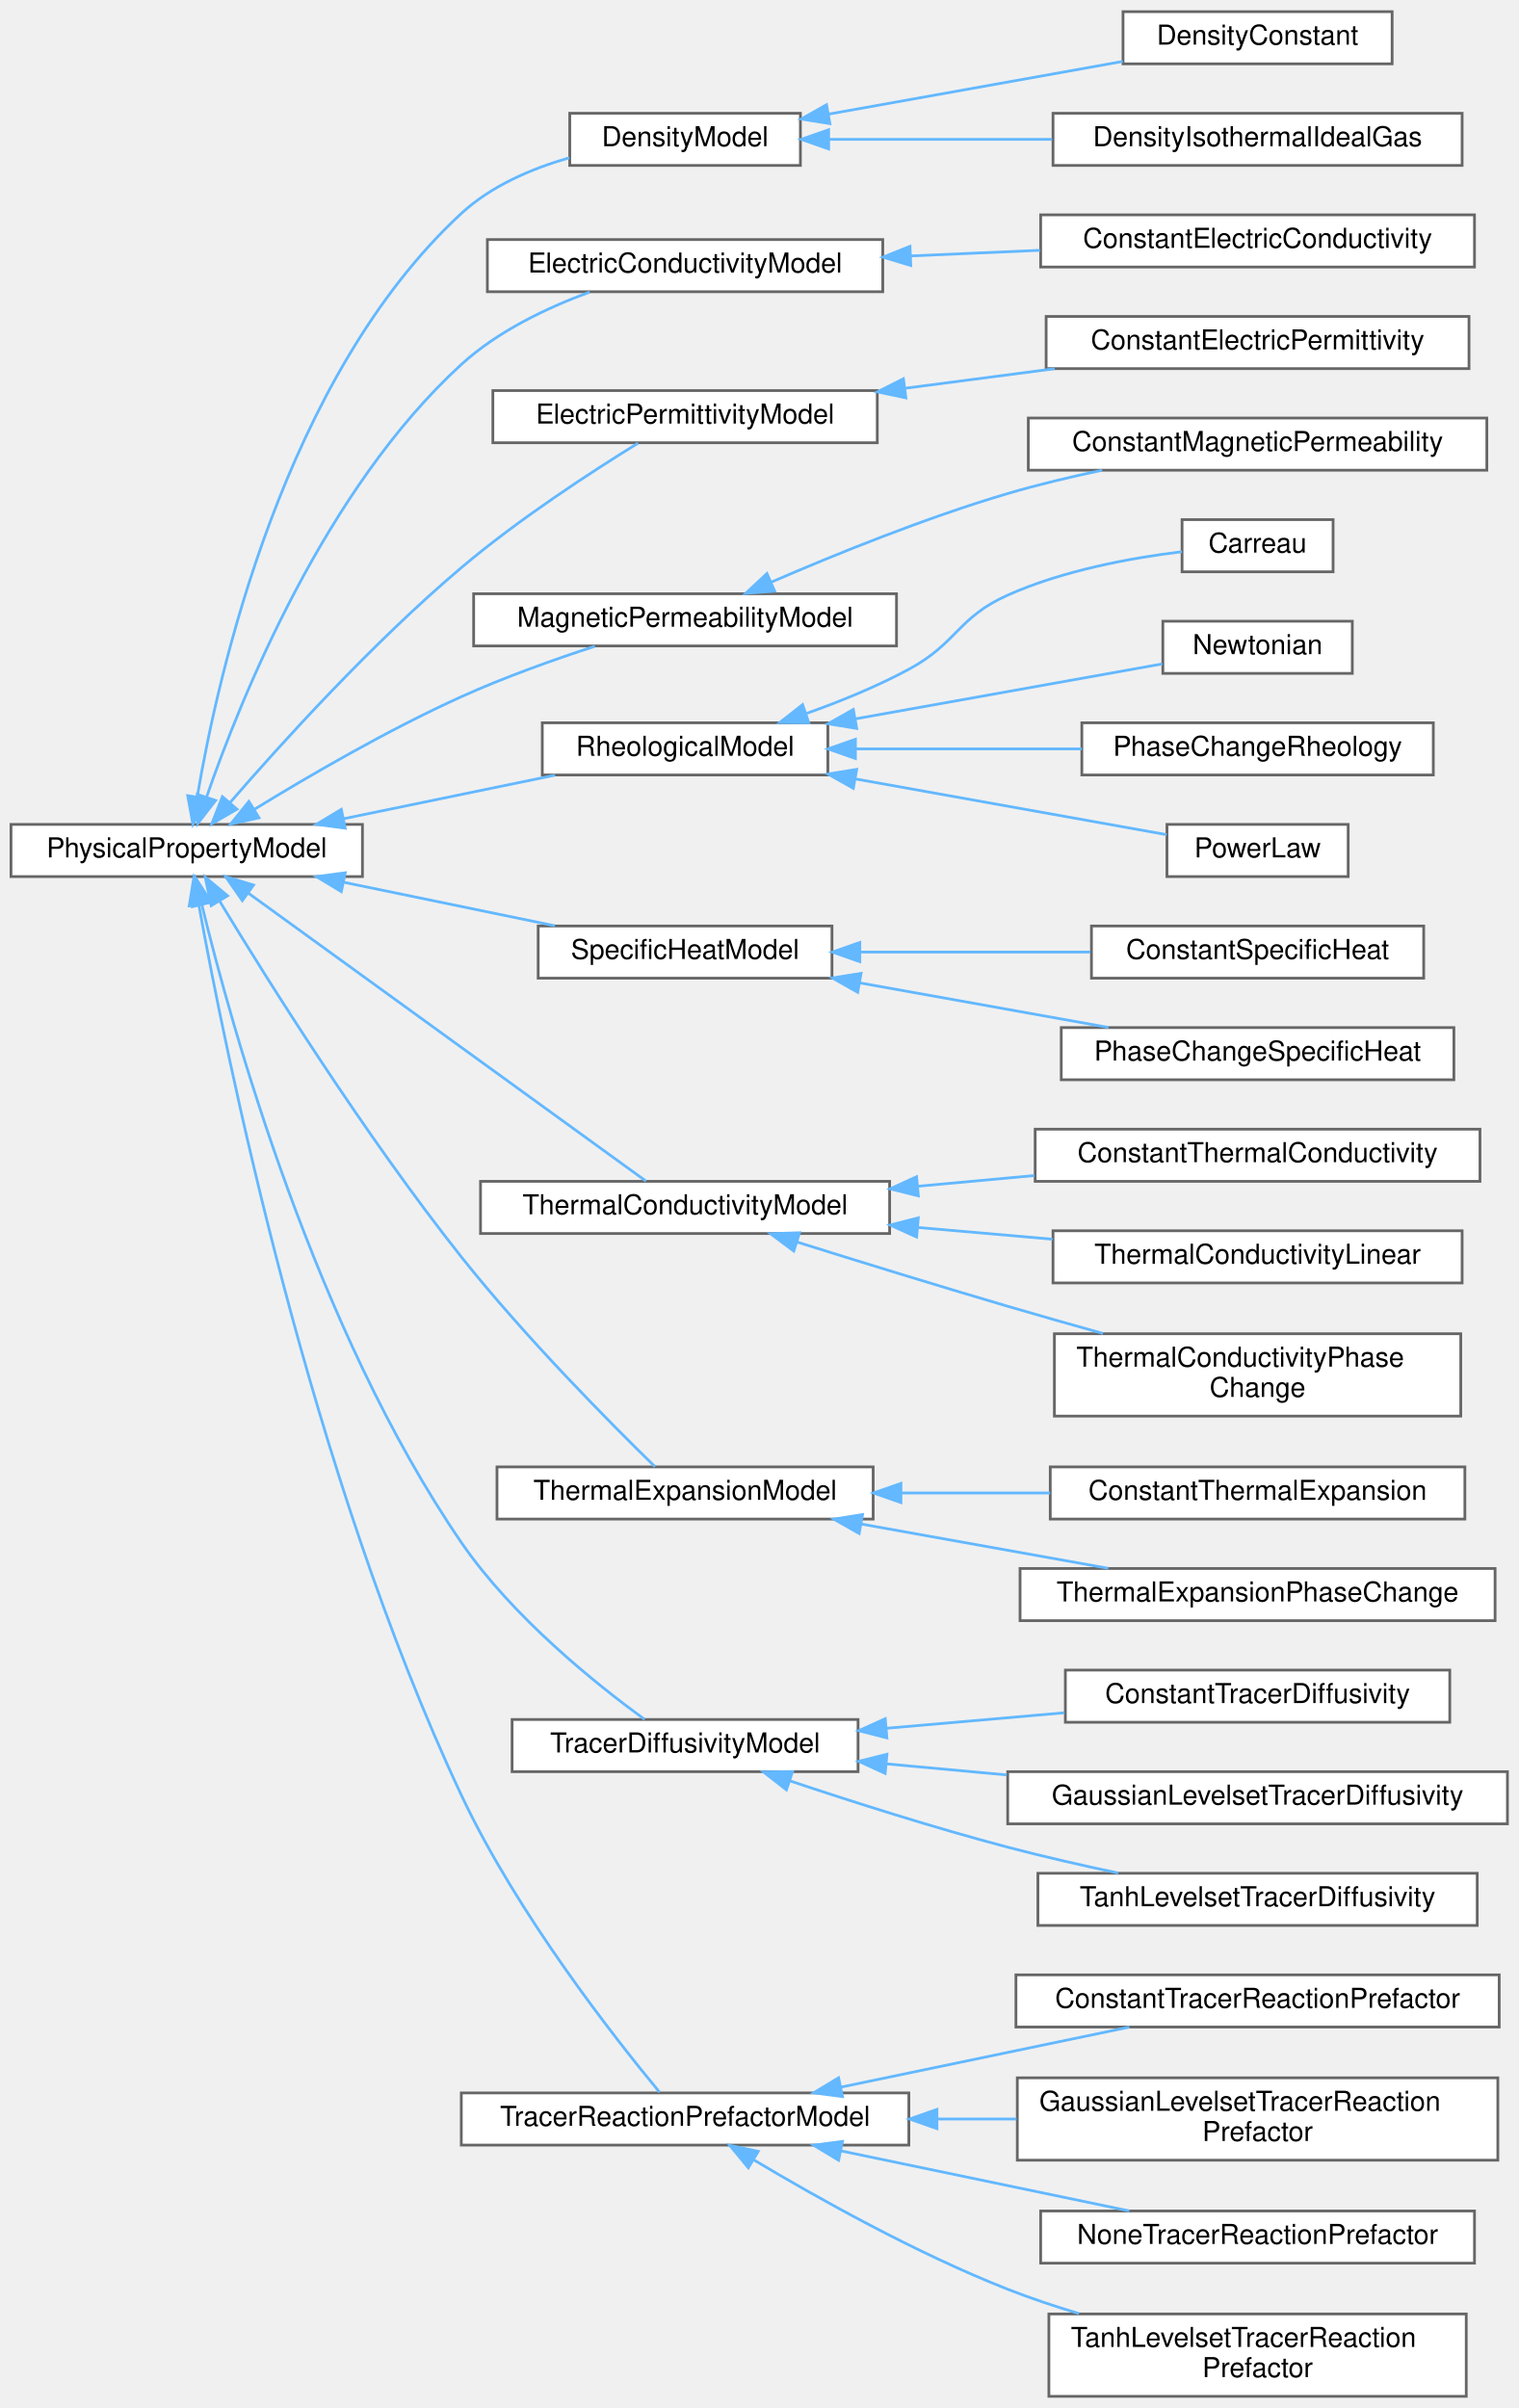
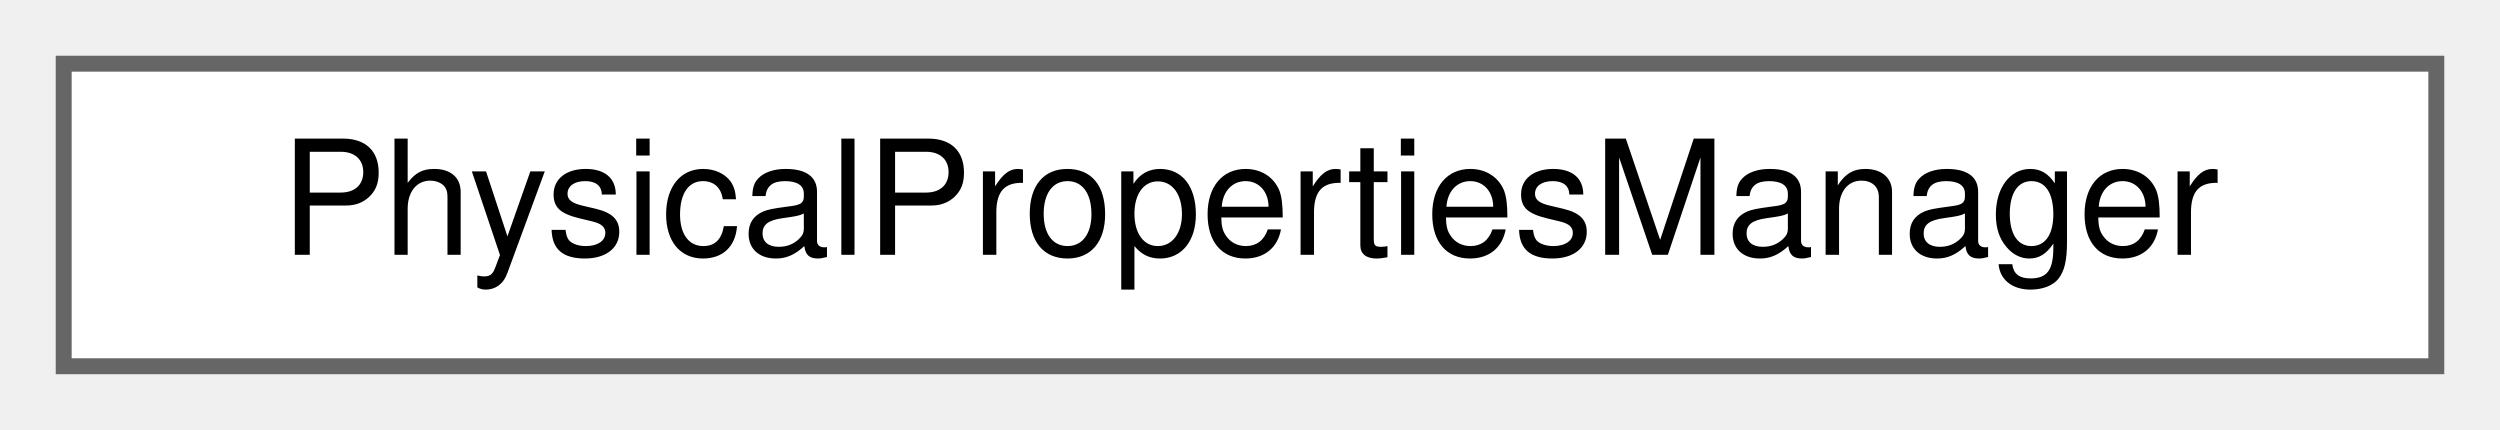
- <svg xmlns="http://www.w3.org/2000/svg" xmlns:xlink="http://www.w3.org/1999/xlink" width="553pt" height="877pt" viewBox="0.00 0.00 553.00 876.50">
-   <g id="graph0" class="graph" transform="scale(1 1) rotate(0) translate(4 872.5)">
+ <svg xmlns="http://www.w3.org/2000/svg" xmlns:xlink="http://www.w3.org/1999/xlink" width="157pt" height="27pt" viewBox="0.00 0.00 157.00 27.00">
+   <g id="graph0" class="graph" transform="scale(1 1) rotate(0) translate(4 23)">
    <g id="Node000000" class="node">
      <g id="a_Node000000">
-         <a xlink:href="classPhysicalPropertyModel.html" target="_top" xlink:title="Abstract class that defines the interface for a physical property model Physical property model provi...">
-           <polygon fill="white" stroke="#666666" points="128,-572.5 0,-572.5 0,-553.5 128,-553.5 128,-572.5" />
-           <text text-anchor="middle" x="64" y="-560.5" font-family="Helvetica,sans-Serif" font-size="10.00">PhysicalPropertyModel</text>
-         </a>
-       </g>
-     </g>
-     <g id="Node000001" class="node">
-       <g id="a_Node000001">
-         <a xlink:href="classDensityModel.html" target="_top" xlink:title="Abstract class for calculating the density of materials.">
-           <polygon fill="white" stroke="#666666" points="287.5,-831.5 203.5,-831.5 203.5,-812.5 287.5,-812.5 287.5,-831.5" />
-           <text text-anchor="middle" x="245.5" y="-819.5" font-family="Helvetica,sans-Serif" font-size="10.00">DensityModel</text>
-         </a>
-       </g>
-     </g>
-     <g id="edge108_Node000000_Node000001" class="edge">
-       <g id="a_edge108_Node000000_Node000001">
-         <a xlink:title=" ">
-           <path fill="none" stroke="#63b8ff" d="M67.84,-582.56C75.29,-626.82 99.48,-735.42 164,-795 174.83,-805 189.48,-811.31 203.32,-815.28" />
-           <polygon fill="#63b8ff" stroke="#63b8ff" points="71.28,-581.87 66.26,-572.54 64.36,-582.96 71.28,-581.87" />
-         </a>
-       </g>
-     </g>
-     <g id="Node000004" class="node">
-       <g id="a_Node000004">
-         <a xlink:href="classElectricConductivityModel.html" target="_top" xlink:title="Abstract class that allows to calculate the electric conductivity on each quadrature point.">
-           <polygon fill="white" stroke="#666666" points="317.5,-785.5 173.5,-785.5 173.5,-766.5 317.5,-766.5 317.5,-785.5" />
-           <text text-anchor="middle" x="245.5" y="-773.5" font-family="Helvetica,sans-Serif" font-size="10.00">ElectricConductivityModel</text>
-         </a>
-       </g>
-     </g>
-     <g id="edge111_Node000000_Node000004" class="edge">
-       <g id="a_edge111_Node000000_Node000004">
-         <a xlink:title=" ">
-           <path fill="none" stroke="#63b8ff" d="M71.26,-582.54C83.62,-618.25 114.31,-694.57 164,-740 177.22,-752.09 195.17,-760.65 210.77,-766.38" />
-           <polygon fill="#63b8ff" stroke="#63b8ff" points="74.51,-581.21 68.02,-572.84 67.87,-583.43 74.51,-581.21" />
-         </a>
-       </g>
-     </g>
-     <g id="Node000006" class="node">
-       <g id="a_Node000006">
-         <a xlink:href="classElectricPermittivityModel.html" target="_top" xlink:title="Abstract class that allows to calculate the electric permittivity real and imaginary part on each qua...">
-           <polygon fill="white" stroke="#666666" points="315.5,-730.5 175.5,-730.5 175.5,-711.5 315.5,-711.5 315.5,-730.5" />
-           <text text-anchor="middle" x="245.5" y="-718.5" font-family="Helvetica,sans-Serif" font-size="10.00">ElectricPermittivityModel</text>
-         </a>
-       </g>
-     </g>
-     <g id="edge113_Node000000_Node000006" class="edge">
-       <g id="a_edge113_Node000000_Node000006">
-         <a xlink:title=" ">
-           <path fill="none" stroke="#63b8ff" d="M79.7,-580.36C98.22,-601.74 131.57,-638.56 164,-666 184.93,-683.71 211.61,-701.03 228.38,-711.36" />
-           <polygon fill="#63b8ff" stroke="#63b8ff" points="82.31,-578.04 73.14,-572.73 77,-582.6 82.31,-578.04" />
-         </a>
-       </g>
-     </g>
-     <g id="Node000008" class="node">
-       <g id="a_Node000008">
-         <a xlink:href="classMagneticPermeabilityModel.html" target="_top" xlink:title="Abstract class that allows to calculate the magnetic permeability on each quadrature point.">
-           <polygon fill="white" stroke="#666666" points="322.5,-656.5 168.5,-656.5 168.5,-637.5 322.5,-637.5 322.5,-656.5" />
-           <text text-anchor="middle" x="245.5" y="-644.5" font-family="Helvetica,sans-Serif" font-size="10.00">MagneticPermeabilityModel</text>
-         </a>
-       </g>
-     </g>
-     <g id="edge115_Node000000_Node000008" class="edge">
-       <g id="a_edge115_Node000000_Node000008">
-         <a xlink:title=" ">
-           <path fill="none" stroke="#63b8ff" d="M88.58,-577.94C108.25,-590.01 137.28,-606.92 164,-619 179.64,-626.07 197.63,-632.49 212.64,-637.38" />
-           <polygon fill="#63b8ff" stroke="#63b8ff" points="90.33,-574.91 79.99,-572.61 86.64,-580.86 90.33,-574.91" />
-         </a>
-       </g>
-     </g>
-     <g id="Node000010" class="node">
-       <g id="a_Node000010">
-         <a xlink:href="classRheologicalModel.html" target="_top" xlink:title="Abstract class that allows to calculate the non-Newtonian viscosity on each quadrature point and the ...">
-           <polygon fill="white" stroke="#666666" points="297.5,-609.5 193.5,-609.5 193.5,-590.5 297.5,-590.5 297.5,-609.5" />
-           <text text-anchor="middle" x="245.5" y="-597.5" font-family="Helvetica,sans-Serif" font-size="10.00">RheologicalModel</text>
-         </a>
-       </g>
-     </g>
-     <g id="edge117_Node000000_Node000010" class="edge">
-       <g id="a_edge117_Node000000_Node000010">
-         <a xlink:title=" ">
-           <path fill="none" stroke="#63b8ff" d="M121.2,-574.58C145.93,-579.68 174.63,-585.6 198.12,-590.44" />
-           <polygon fill="#63b8ff" stroke="#63b8ff" points="121.73,-571.12 111.23,-572.53 120.31,-577.98 121.73,-571.12" />
-         </a>
-       </g>
-     </g>
-     <g id="Node000015" class="node">
-       <g id="a_Node000015">
-         <a xlink:href="classSpecificHeatModel.html" target="_top" xlink:title="Abstract class for calculating the specific heat of materials on quadrature points using the temperat...">
-           <polygon fill="white" stroke="#666666" points="299,-535.5 192,-535.5 192,-516.5 299,-516.5 299,-535.5" />
-           <text text-anchor="middle" x="245.5" y="-523.5" font-family="Helvetica,sans-Serif" font-size="10.00">SpecificHeatModel</text>
-         </a>
-       </g>
-     </g>
-     <g id="edge122_Node000000_Node000015" class="edge">
-       <g id="a_edge122_Node000000_Node000015">
-         <a xlink:title=" ">
-           <path fill="none" stroke="#63b8ff" d="M121.2,-551.42C145.93,-546.32 174.63,-540.4 198.12,-535.56" />
-           <polygon fill="#63b8ff" stroke="#63b8ff" points="120.31,-548.02 111.23,-553.47 121.73,-554.88 120.31,-548.02" />
-         </a>
-       </g>
-     </g>
-     <g id="Node000018" class="node">
-       <g id="a_Node000018">
-         <a xlink:href="classThermalConductivityModel.html" target="_top" xlink:title="Abstract class that allows to calculate the thermal conductivity on each quadrature point using the t...">
-           <polygon fill="white" stroke="#666666" points="320,-442.5 171,-442.5 171,-423.5 320,-423.5 320,-442.5" />
-           <text text-anchor="middle" x="245.5" y="-430.5" font-family="Helvetica,sans-Serif" font-size="10.00">ThermalConductivityModel</text>
-         </a>
-       </g>
-     </g>
-     <g id="edge125_Node000000_Node000018" class="edge">
-       <g id="a_edge125_Node000000_Node000018">
-         <a xlink:title=" ">
-           <path fill="none" stroke="#63b8ff" d="M86.43,-547.48C123.96,-520.3 200.53,-464.84 231.28,-442.57" />
-           <polygon fill="#63b8ff" stroke="#63b8ff" points="84.25,-544.74 78.2,-553.44 88.35,-550.41 84.25,-544.74" />
-         </a>
-       </g>
-     </g>
-     <g id="Node000022" class="node">
-       <g id="a_Node000022">
-         <a xlink:href="classThermalExpansionModel.html" target="_top" xlink:title="Abstract class that allows to calculate the thermal expansion coefficient (with unit of inverse tempe...">
-           <polygon fill="white" stroke="#666666" points="314,-338.5 177,-338.5 177,-319.5 314,-319.5 314,-338.5" />
-           <text text-anchor="middle" x="245.5" y="-326.5" font-family="Helvetica,sans-Serif" font-size="10.00">ThermalExpansionModel</text>
-         </a>
-       </g>
-     </g>
-     <g id="edge129_Node000000_Node000022" class="edge">
-       <g id="a_edge129_Node000000_Node000022">
-         <a xlink:title=" ">
-           <path fill="none" stroke="#63b8ff" d="M75.9,-544.7C93.24,-516.07 128.77,-459.38 164,-415 187.4,-385.53 218.75,-353.99 234.53,-338.59" />
-           <polygon fill="#63b8ff" stroke="#63b8ff" points="72.9,-542.9 70.74,-553.28 78.9,-546.51 72.9,-542.9" />
-         </a>
-       </g>
-     </g>
-     <g id="Node000025" class="node">
-       <g id="a_Node000025">
-         <a xlink:href="classTracerDiffusivityModel.html" target="_top" xlink:title="Abstract class that allows to calculates the tracer diffusivity.">
-           <polygon fill="white" stroke="#666666" points="308.5,-246.5 182.5,-246.5 182.5,-227.5 308.5,-227.5 308.5,-246.5" />
-           <text text-anchor="middle" x="245.5" y="-234.5" font-family="Helvetica,sans-Serif" font-size="10.00">TracerDiffusivityModel</text>
-         </a>
-       </g>
-     </g>
-     <g id="edge132_Node000000_Node000025" class="edge">
-       <g id="a_edge132_Node000000_Node000025">
-         <a xlink:title=" ">
-           <path fill="none" stroke="#63b8ff" d="M69.5,-543.26C80.31,-498.79 110.84,-388.56 164,-311 182.68,-283.75 213.15,-259.36 230.76,-246.53" />
-           <polygon fill="#63b8ff" stroke="#63b8ff" points="66.07,-542.56 67.18,-553.09 72.88,-544.17 66.07,-542.56" />
-         </a>
-       </g>
-     </g>
-     <g id="Node000029" class="node">
-       <g id="a_Node000029">
-         <a xlink:href="classTracerReactionPrefactorModel.html" target="_top" xlink:title="Abstract class to calculate the tracer reaction prefactor.">
-           <polygon fill="white" stroke="#666666" points="327,-110.5 164,-110.5 164,-91.5 327,-91.5 327,-110.5" />
-           <text text-anchor="middle" x="245.5" y="-98.5" font-family="Helvetica,sans-Serif" font-size="10.00">TracerReactionPrefactorModel</text>
-         </a>
-       </g>
-     </g>
-     <g id="edge136_Node000000_Node000029" class="edge">
-       <g id="a_edge136_Node000000_Node000029">
-         <a xlink:title=" ">
-           <path fill="none" stroke="#63b8ff" d="M68.37,-543.38C78.1,-489.55 109.08,-335.83 164,-219 184.47,-175.46 220.14,-130.15 236.22,-110.75" />
-           <polygon fill="#63b8ff" stroke="#63b8ff" points="64.92,-542.84 66.62,-553.3 71.81,-544.06 64.92,-542.84" />
-         </a>
-       </g>
-     </g>
-     <g id="Node000002" class="node">
-       <g id="a_Node000002">
-         <a xlink:href="classDensityConstant.html" target="_top" xlink:title="Constant density model.">
-           <polygon fill="white" stroke="#666666" points="503,-868.5 405,-868.5 405,-849.5 503,-849.5 503,-868.5" />
-           <text text-anchor="middle" x="454" y="-856.5" font-family="Helvetica,sans-Serif" font-size="10.00">DensityConstant</text>
-         </a>
-       </g>
-     </g>
-     <g id="edge109_Node000001_Node000002" class="edge">
-       <g id="a_edge109_Node000001_Node000002">
-         <a xlink:title=" ">
-           <path fill="none" stroke="#63b8ff" d="M297.64,-831.16C330.43,-837.04 372.72,-844.62 404.9,-850.38" />
-           <polygon fill="#63b8ff" stroke="#63b8ff" points="298.25,-827.72 287.79,-829.4 297.02,-834.61 298.25,-827.72" />
-         </a>
-       </g>
-     </g>
-     <g id="Node000003" class="node">
-       <g id="a_Node000003">
-         <a xlink:href="classDensityIsothermalIdealGas.html" target="_top" xlink:title="Isothermal ideal gas density.">
-           <polygon fill="white" stroke="#666666" points="528.5,-831.5 379.5,-831.5 379.5,-812.5 528.5,-812.5 528.5,-831.5" />
-           <text text-anchor="middle" x="454" y="-819.5" font-family="Helvetica,sans-Serif" font-size="10.00">DensityIsothermalIdealGas</text>
-         </a>
-       </g>
-     </g>
-     <g id="edge110_Node000001_Node000003" class="edge">
-       <g id="a_edge110_Node000001_Node000003">
-         <a xlink:title=" ">
-           <path fill="none" stroke="#63b8ff" d="M297.96,-822C322.49,-822 352.29,-822 379.18,-822" />
-           <polygon fill="#63b8ff" stroke="#63b8ff" points="297.79,-818.5 287.79,-822 297.79,-825.5 297.79,-818.5" />
-         </a>
-       </g>
-     </g>
-     <g id="Node000005" class="node">
-       <g id="a_Node000005">
-         <a xlink:href="classConstantElectricConductivity.html" target="_top" xlink:title="Constant electric conductivity.">
-           <polygon fill="white" stroke="#666666" points="533,-794.5 375,-794.5 375,-775.5 533,-775.5 533,-794.5" />
-           <text text-anchor="middle" x="454" y="-782.5" font-family="Helvetica,sans-Serif" font-size="10.00">ConstantElectricConductivity</text>
-         </a>
-       </g>
-     </g>
-     <g id="edge112_Node000004_Node000005" class="edge">
-       <g id="a_edge112_Node000004_Node000005">
-         <a xlink:title=" ">
-           <path fill="none" stroke="#63b8ff" d="M327.63,-779.54C343.13,-780.21 359.33,-780.92 374.73,-781.59" />
-           <polygon fill="#63b8ff" stroke="#63b8ff" points="327.71,-776.04 317.57,-779.1 327.4,-783.03 327.71,-776.04" />
-         </a>
-       </g>
-     </g>
-     <g id="Node000007" class="node">
-       <g id="a_Node000007">
-         <a xlink:href="classConstantElectricPermittivity.html" target="_top" xlink:title="Constant electric permittivity.">
-           <polygon fill="white" stroke="#666666" points="531,-757.5 377,-757.5 377,-738.5 531,-738.5 531,-757.5" />
-           <text text-anchor="middle" x="454" y="-745.5" font-family="Helvetica,sans-Serif" font-size="10.00">ConstantElectricPermittivity</text>
-         </a>
-       </g>
-     </g>
-     <g id="edge114_Node000006_Node000007" class="edge">
-       <g id="a_edge114_Node000006_Node000007">
-         <a xlink:title=" ">
-           <path fill="none" stroke="#63b8ff" d="M325.66,-731.35C343.57,-733.69 362.49,-736.17 380.12,-738.47" />
-           <polygon fill="#63b8ff" stroke="#63b8ff" points="325.92,-727.85 315.55,-730.03 325.01,-734.8 325.92,-727.85" />
-         </a>
-       </g>
-     </g>
-     <g id="Node000009" class="node">
-       <g id="a_Node000009">
-         <a xlink:href="classConstantMagneticPermeability.html" target="_top" xlink:title="Constant magnetic permeability.">
-           <polygon fill="white" stroke="#666666" points="537.5,-720.5 370.5,-720.5 370.5,-701.5 537.5,-701.5 537.5,-720.5" />
-           <text text-anchor="middle" x="454" y="-708.5" font-family="Helvetica,sans-Serif" font-size="10.00">ConstantMagneticPermeability</text>
-         </a>
-       </g>
-     </g>
-     <g id="edge116_Node000008_Node000009" class="edge">
-       <g id="a_edge116_Node000008_Node000009">
-         <a xlink:title=" ">
-           <path fill="none" stroke="#63b8ff" d="M276.88,-660.73C300.09,-670.79 333.07,-684.17 363,-693 374,-696.24 385.94,-699.09 397.41,-701.5" />
-           <polygon fill="#63b8ff" stroke="#63b8ff" points="278.13,-657.46 267.57,-656.64 275.32,-663.87 278.13,-657.46" />
-         </a>
-       </g>
-     </g>
-     <g id="Node000011" class="node">
-       <g id="a_Node000011">
-         <a xlink:href="classCarreau.html" target="_top" xlink:title=" ">
-           <polygon fill="white" stroke="#666666" points="481.5,-683.5 426.5,-683.5 426.5,-664.5 481.5,-664.5 481.5,-683.5" />
-           <text text-anchor="middle" x="454" y="-671.5" font-family="Helvetica,sans-Serif" font-size="10.00">Carreau</text>
-         </a>
-       </g>
-     </g>
-     <g id="edge118_Node000010_Node000011" class="edge">
-       <g id="a_edge118_Node000010_Node000011">
-         <a xlink:title=" ">
-           <path fill="none" stroke="#63b8ff" d="M289.65,-612.89C302.04,-617.29 315.34,-622.71 327,-629 344.6,-638.49 344.74,-647.84 363,-656 383.22,-665.04 408.02,-669.57 426.46,-671.82" />
-           <polygon fill="#63b8ff" stroke="#63b8ff" points="290.56,-609.5 279.96,-609.58 288.3,-616.12 290.56,-609.5" />
-         </a>
-       </g>
-     </g>
-     <g id="Node000012" class="node">
-       <g id="a_Node000012">
-         <a xlink:href="classNewtonian.html" target="_top" xlink:title=" ">
-           <polygon fill="white" stroke="#666666" points="488.5,-646.5 419.5,-646.5 419.5,-627.5 488.5,-627.5 488.5,-646.5" />
-           <text text-anchor="middle" x="454" y="-634.5" font-family="Helvetica,sans-Serif" font-size="10.00">Newtonian</text>
-         </a>
-       </g>
-     </g>
-     <g id="edge119_Node000010_Node000012" class="edge">
-       <g id="a_edge119_Node000010_Node000012">
-         <a xlink:title=" ">
-           <path fill="none" stroke="#63b8ff" d="M307.6,-610.95C344.12,-617.49 389.13,-625.56 419.32,-630.96" />
-           <polygon fill="#63b8ff" stroke="#63b8ff" points="308.01,-607.46 297.54,-609.15 306.77,-614.35 308.01,-607.46" />
-         </a>
-       </g>
-     </g>
-     <g id="Node000013" class="node">
-       <g id="a_Node000013">
-         <a xlink:href="classPhaseChangeRheology.html" target="_top" xlink:title=" ">
-           <polygon fill="white" stroke="#666666" points="518,-609.5 390,-609.5 390,-590.5 518,-590.5 518,-609.5" />
-           <text text-anchor="middle" x="454" y="-597.5" font-family="Helvetica,sans-Serif" font-size="10.00">PhaseChangeRheology</text>
-         </a>
-       </g>
-     </g>
-     <g id="edge120_Node000010_Node000013" class="edge">
-       <g id="a_edge120_Node000010_Node000013">
-         <a xlink:title=" ">
-           <path fill="none" stroke="#63b8ff" d="M307.64,-600C333.59,-600 363.84,-600 390,-600" />
-           <polygon fill="#63b8ff" stroke="#63b8ff" points="307.54,-596.5 297.54,-600 307.54,-603.5 307.54,-596.5" />
-         </a>
-       </g>
-     </g>
-     <g id="Node000014" class="node">
-       <g id="a_Node000014">
-         <a xlink:href="classPowerLaw.html" target="_top" xlink:title=" ">
-           <polygon fill="white" stroke="#666666" points="487,-572.5 421,-572.5 421,-553.5 487,-553.5 487,-572.5" />
-           <text text-anchor="middle" x="454" y="-560.5" font-family="Helvetica,sans-Serif" font-size="10.00">PowerLaw</text>
-         </a>
-       </g>
-     </g>
-     <g id="edge121_Node000010_Node000014" class="edge">
-       <g id="a_edge121_Node000010_Node000014">
-         <a xlink:title=" ">
-           <path fill="none" stroke="#63b8ff" d="M307.76,-589.02C344.88,-582.37 390.73,-574.16 420.86,-568.76" />
-           <polygon fill="#63b8ff" stroke="#63b8ff" points="306.77,-585.65 297.54,-590.85 308.01,-592.54 306.77,-585.65" />
-         </a>
-       </g>
-     </g>
-     <g id="Node000016" class="node">
-       <g id="a_Node000016">
-         <a xlink:href="classConstantSpecificHeat.html" target="_top" xlink:title="Constant specific heat model.">
-           <polygon fill="white" stroke="#666666" points="514.5,-535.5 393.5,-535.5 393.5,-516.5 514.5,-516.5 514.5,-535.5" />
-           <text text-anchor="middle" x="454" y="-523.5" font-family="Helvetica,sans-Serif" font-size="10.00">ConstantSpecificHeat</text>
-         </a>
-       </g>
-     </g>
-     <g id="edge123_Node000015_Node000016" class="edge">
-       <g id="a_edge123_Node000015_Node000016">
-         <a xlink:title=" ">
-           <path fill="none" stroke="#63b8ff" d="M309.49,-526C336.08,-526 366.9,-526 393.15,-526" />
-           <polygon fill="#63b8ff" stroke="#63b8ff" points="309.14,-522.5 299.14,-526 309.14,-529.5 309.14,-522.5" />
-         </a>
-       </g>
-     </g>
-     <g id="Node000017" class="node">
-       <g id="a_Node000017">
-         <a xlink:href="classPhaseChangeSpecificHeat.html" target="_top" xlink:title="Phase change specific heat model.">
-           <polygon fill="white" stroke="#666666" points="525.5,-498.5 382.5,-498.5 382.5,-479.5 525.5,-479.5 525.5,-498.5" />
-           <text text-anchor="middle" x="454" y="-486.5" font-family="Helvetica,sans-Serif" font-size="10.00">PhaseChangeSpecificHeat</text>
-         </a>
-       </g>
-     </g>
-     <g id="edge124_Node000015_Node000017" class="edge">
-       <g id="a_edge124_Node000015_Node000017">
-         <a xlink:title=" ">
-           <path fill="none" stroke="#63b8ff" d="M309.15,-514.78C338.07,-509.59 372.06,-503.5 399.74,-498.54" />
-           <polygon fill="#63b8ff" stroke="#63b8ff" points="308.37,-511.36 299.14,-516.57 309.6,-518.25 308.37,-511.36" />
-         </a>
-       </g>
-     </g>
-     <g id="Node000019" class="node">
-       <g id="a_Node000019">
-         <a xlink:href="classConstantThermalConductivity.html" target="_top" xlink:title="Constant thermal conductivity.">
-           <polygon fill="white" stroke="#666666" points="535,-461.5 373,-461.5 373,-442.5 535,-442.5 535,-461.5" />
-           <text text-anchor="middle" x="454" y="-449.5" font-family="Helvetica,sans-Serif" font-size="10.00">ConstantThermalConductivity</text>
-         </a>
-       </g>
-     </g>
-     <g id="edge126_Node000018_Node000019" class="edge">
-       <g id="a_edge126_Node000018_Node000019">
-         <a xlink:title=" ">
-           <path fill="none" stroke="#63b8ff" d="M330.27,-440.71C344.28,-442 358.78,-443.33 372.7,-444.61" />
-           <polygon fill="#63b8ff" stroke="#63b8ff" points="330.46,-437.21 320.18,-439.78 329.81,-444.18 330.46,-437.21" />
-         </a>
-       </g>
-     </g>
-     <g id="Node000020" class="node">
-       <g id="a_Node000020">
-         <a xlink:href="classThermalConductivityLinear.html" target="_top" xlink:title="Implements a linear temperature-dependent thermal conductivity of the form k = A + BT.">
-           <polygon fill="white" stroke="#666666" points="528.5,-424.5 379.5,-424.5 379.5,-405.5 528.5,-405.5 528.5,-424.5" />
-           <text text-anchor="middle" x="454" y="-412.5" font-family="Helvetica,sans-Serif" font-size="10.00">ThermalConductivityLinear</text>
-         </a>
-       </g>
-     </g>
-     <g id="edge127_Node000018_Node000020" class="edge">
-       <g id="a_edge127_Node000018_Node000020">
-         <a xlink:title=" ">
-           <path fill="none" stroke="#63b8ff" d="M330.21,-425.7C346.48,-424.28 363.43,-422.81 379.35,-421.42" />
-           <polygon fill="#63b8ff" stroke="#63b8ff" points="329.83,-422.22 320.18,-426.58 330.44,-429.2 329.83,-422.22" />
-         </a>
-       </g>
-     </g>
-     <g id="Node000021" class="node">
-       <g id="a_Node000021">
-         <a xlink:href="classThermalConductivityPhaseChange.html" target="_top" xlink:title="Implements a phase-dependent thermal conductivity.">
-           <polygon fill="white" stroke="#666666" points="528,-387 380,-387 380,-357 528,-357 528,-387" />
-           <text text-anchor="start" x="388" y="-375" font-family="Helvetica,sans-Serif" font-size="10.00">ThermalConductivityPhase</text>
-           <text text-anchor="middle" x="454" y="-364" font-family="Helvetica,sans-Serif" font-size="10.00">Change</text>
-         </a>
-       </g>
-     </g>
-     <g id="edge128_Node000018_Node000021" class="edge">
-       <g id="a_edge128_Node000018_Node000021">
-         <a xlink:title=" ">
-           <path fill="none" stroke="#63b8ff" d="M286.15,-420.44C308.64,-413.39 337.34,-404.53 363,-397 374.2,-393.71 386.22,-390.3 397.72,-387.09" />
-           <polygon fill="#63b8ff" stroke="#63b8ff" points="285.09,-417.1 276.6,-423.44 287.19,-423.78 285.09,-417.1" />
-         </a>
-       </g>
-     </g>
-     <g id="Node000023" class="node">
-       <g id="a_Node000023">
-         <a xlink:href="classConstantThermalExpansion.html" target="_top" xlink:title="Constant thermal expansion coefficient.">
-           <polygon fill="white" stroke="#666666" points="529.5,-338.5 378.5,-338.5 378.5,-319.5 529.5,-319.5 529.5,-338.5" />
-           <text text-anchor="middle" x="454" y="-326.5" font-family="Helvetica,sans-Serif" font-size="10.00">ConstantThermalExpansion</text>
-         </a>
-       </g>
-     </g>
-     <g id="edge130_Node000022_Node000023" class="edge">
-       <g id="a_edge130_Node000022_Node000023">
-         <a xlink:title=" ">
-           <path fill="none" stroke="#63b8ff" d="M324.4,-329C342.11,-329 360.89,-329 378.45,-329" />
-           <polygon fill="#63b8ff" stroke="#63b8ff" points="324.12,-325.5 314.12,-329 324.12,-332.5 324.12,-325.5" />
-         </a>
-       </g>
-     </g>
-     <g id="Node000024" class="node">
-       <g id="a_Node000024">
-         <a xlink:href="classThermalExpansionPhaseChange.html" target="_top" xlink:title="Implements a phase-dependent thermal expansion coefficient.">
-           <polygon fill="white" stroke="#666666" points="540.5,-301.5 367.5,-301.5 367.5,-282.5 540.5,-282.5 540.5,-301.5" />
-           <text text-anchor="middle" x="454" y="-289.5" font-family="Helvetica,sans-Serif" font-size="10.00">ThermalExpansionPhaseChange</text>
-         </a>
-       </g>
-     </g>
-     <g id="edge131_Node000022_Node000024" class="edge">
-       <g id="a_edge131_Node000022_Node000024">
-         <a xlink:title=" ">
-           <path fill="none" stroke="#63b8ff" d="M309.64,-317.69C338.43,-312.53 372.14,-306.49 399.64,-301.56" />
-           <polygon fill="#63b8ff" stroke="#63b8ff" points="308.9,-314.26 299.68,-319.47 310.14,-321.15 308.9,-314.26" />
-         </a>
-       </g>
-     </g>
-     <g id="Node000026" class="node">
-       <g id="a_Node000026">
-         <a xlink:href="classConstantTracerDiffusivity.html" target="_top" xlink:title="Constant tracer diffusivity.">
-           <polygon fill="white" stroke="#666666" points="524,-264.5 384,-264.5 384,-245.5 524,-245.5 524,-264.5" />
-           <text text-anchor="middle" x="454" y="-252.5" font-family="Helvetica,sans-Serif" font-size="10.00">ConstantTracerDiffusivity</text>
-         </a>
-       </g>
-     </g>
-     <g id="edge133_Node000025_Node000026" class="edge">
-       <g id="a_edge133_Node000025_Node000026">
-         <a xlink:title=" ">
-           <path fill="none" stroke="#63b8ff" d="M318.89,-243.31C339.92,-245.14 362.83,-247.14 383.67,-248.96" />
-           <polygon fill="#63b8ff" stroke="#63b8ff" points="319,-239.81 308.74,-242.43 318.4,-246.78 319,-239.81" />
-         </a>
-       </g>
-     </g>
-     <g id="Node000027" class="node">
-       <g id="a_Node000027">
-         <a xlink:href="classGaussianLevelsetTracerDiffusivity.html" target="_top" xlink:title="Diffusivity that depends on the Gaussian of the level set.">
-           <polygon fill="white" stroke="#666666" points="545,-227.5 363,-227.5 363,-208.5 545,-208.5 545,-227.5" />
-           <text text-anchor="middle" x="454" y="-215.5" font-family="Helvetica,sans-Serif" font-size="10.00">GaussianLevelsetTracerDiffusivity</text>
-         </a>
-       </g>
-     </g>
-     <g id="edge134_Node000025_Node000027" class="edge">
-       <g id="a_edge134_Node000025_Node000027">
-         <a xlink:title=" ">
-           <path fill="none" stroke="#63b8ff" d="M318.87,-230.34C333.02,-229.04 348.02,-227.66 362.67,-226.31" />
-           <polygon fill="#63b8ff" stroke="#63b8ff" points="318.37,-226.87 308.74,-231.27 319.02,-233.84 318.37,-226.87" />
-         </a>
-       </g>
-     </g>
-     <g id="Node000028" class="node">
-       <g id="a_Node000028">
-         <a xlink:href="classTanhLevelsetTracerDiffusivity.html" target="_top" xlink:title="Diffusivity that depends on the tanh of the level set.">
-           <polygon fill="white" stroke="#666666" points="534,-190.5 374,-190.5 374,-171.5 534,-171.5 534,-190.5" />
-           <text text-anchor="middle" x="454" y="-178.5" font-family="Helvetica,sans-Serif" font-size="10.00">TanhLevelsetTracerDiffusivity</text>
-         </a>
-       </g>
-     </g>
-     <g id="edge135_Node000025_Node000028" class="edge">
-       <g id="a_edge135_Node000025_Node000028">
-         <a xlink:title=" ">
-           <path fill="none" stroke="#63b8ff" d="M283.65,-224.16C306.4,-216.56 336.19,-207.07 363,-200 375.97,-196.58 390.12,-193.36 403.28,-190.57" />
-           <polygon fill="#63b8ff" stroke="#63b8ff" points="282.41,-220.89 274.05,-227.4 284.64,-227.52 282.41,-220.89" />
-         </a>
-       </g>
-     </g>
-     <g id="Node000030" class="node">
-       <g id="a_Node000030">
-         <a xlink:href="classConstantTracerReactionPrefactor.html" target="_top" xlink:title="Constant tracer reaction prefactor.">
-           <polygon fill="white" stroke="#666666" points="542,-153.5 366,-153.5 366,-134.5 542,-134.5 542,-153.5" />
-           <text text-anchor="middle" x="454" y="-141.5" font-family="Helvetica,sans-Serif" font-size="10.00">ConstantTracerReactionPrefactor</text>
-         </a>
-       </g>
-     </g>
-     <g id="edge137_Node000029_Node000030" class="edge">
-       <g id="a_edge137_Node000029_Node000030">
-         <a xlink:title=" ">
-           <path fill="none" stroke="#63b8ff" d="M302.26,-112.61C335.17,-119.46 376.31,-128.03 407.3,-134.48" />
-           <polygon fill="#63b8ff" stroke="#63b8ff" points="302.83,-109.16 292.33,-110.54 301.41,-116.01 302.83,-109.16" />
-         </a>
-       </g>
-     </g>
-     <g id="Node000031" class="node">
-       <g id="a_Node000031">
-         <a xlink:href="classGaussianLevelsetTracerReactionPrefactor.html" target="_top" xlink:title="Reaction prefactor that depends on the Gaussian of the level set.">
-           <polygon fill="white" stroke="#666666" points="541.5,-116 366.5,-116 366.5,-86 541.5,-86 541.5,-116" />
-           <text text-anchor="start" x="374.5" y="-104" font-family="Helvetica,sans-Serif" font-size="10.00">GaussianLevelsetTracerReaction</text>
-           <text text-anchor="middle" x="454" y="-93" font-family="Helvetica,sans-Serif" font-size="10.00">Prefactor</text>
-         </a>
-       </g>
-     </g>
-     <g id="edge138_Node000029_Node000031" class="edge">
-       <g id="a_edge138_Node000029_Node000031">
-         <a xlink:title=" ">
-           <path fill="none" stroke="#63b8ff" d="M337.5,-101C347.03,-101 356.71,-101 366.19,-101" />
-           <polygon fill="#63b8ff" stroke="#63b8ff" points="337.23,-97.5 327.23,-101 337.23,-104.5 337.23,-97.5" />
-         </a>
-       </g>
-     </g>
-     <g id="Node000032" class="node">
-       <g id="a_Node000032">
-         <a xlink:href="classNoneTracerReactionPrefactor.html" target="_top" xlink:title="Dummy tracer reaction prefactor model.">
-           <polygon fill="white" stroke="#666666" points="533,-67.5 375,-67.5 375,-48.5 533,-48.5 533,-67.5" />
-           <text text-anchor="middle" x="454" y="-55.5" font-family="Helvetica,sans-Serif" font-size="10.00">NoneTracerReactionPrefactor</text>
-         </a>
-       </g>
-     </g>
-     <g id="edge139_Node000029_Node000032" class="edge">
-       <g id="a_edge139_Node000029_Node000032">
-         <a xlink:title=" ">
-           <path fill="none" stroke="#63b8ff" d="M302.26,-89.39C335.17,-82.54 376.31,-73.97 407.3,-67.52" />
-           <polygon fill="#63b8ff" stroke="#63b8ff" points="301.41,-85.99 292.33,-91.46 302.83,-92.84 301.41,-85.99" />
-         </a>
-       </g>
-     </g>
-     <g id="Node000033" class="node">
-       <g id="a_Node000033">
-         <a xlink:href="classTanhLevelsetTracerReactionPrefactor.html" target="_top" xlink:title="Tanh level-set-dependent tracer reaction prefactor.">
-           <polygon fill="white" stroke="#666666" points="530,-30 378,-30 378,0 530,0 530,-30" />
-           <text text-anchor="start" x="386" y="-18" font-family="Helvetica,sans-Serif" font-size="10.00">TanhLevelsetTracerReaction</text>
-           <text text-anchor="middle" x="454" y="-7" font-family="Helvetica,sans-Serif" font-size="10.00">Prefactor</text>
-         </a>
-       </g>
-     </g>
-     <g id="edge140_Node000029_Node000033" class="edge">
-       <g id="a_edge140_Node000029_Node000033">
-         <a xlink:title=" ">
-           <path fill="none" stroke="#63b8ff" d="M270.52,-86.12C293.55,-72.36 329.64,-52.12 363,-39 371.28,-35.74 380.15,-32.78 388.98,-30.13" />
-           <polygon fill="#63b8ff" stroke="#63b8ff" points="268.53,-83.23 261.79,-91.4 272.15,-89.22 268.53,-83.23" />
+         <a xlink:href="classPhysicalPropertiesManager.html" target="_top" xlink:title="Class that manages the physical properties model which are required to calculate the various physical...">
+           <polygon fill="white" stroke="#666666" points="149,-19 0,-19 0,0 149,0 149,-19" />
+           <text text-anchor="middle" x="74.5" y="-7" font-family="Helvetica,sans-Serif" font-size="10.00">PhysicalPropertiesManager</text>
        </a>
      </g>
    </g>
  </g>
</svg>
